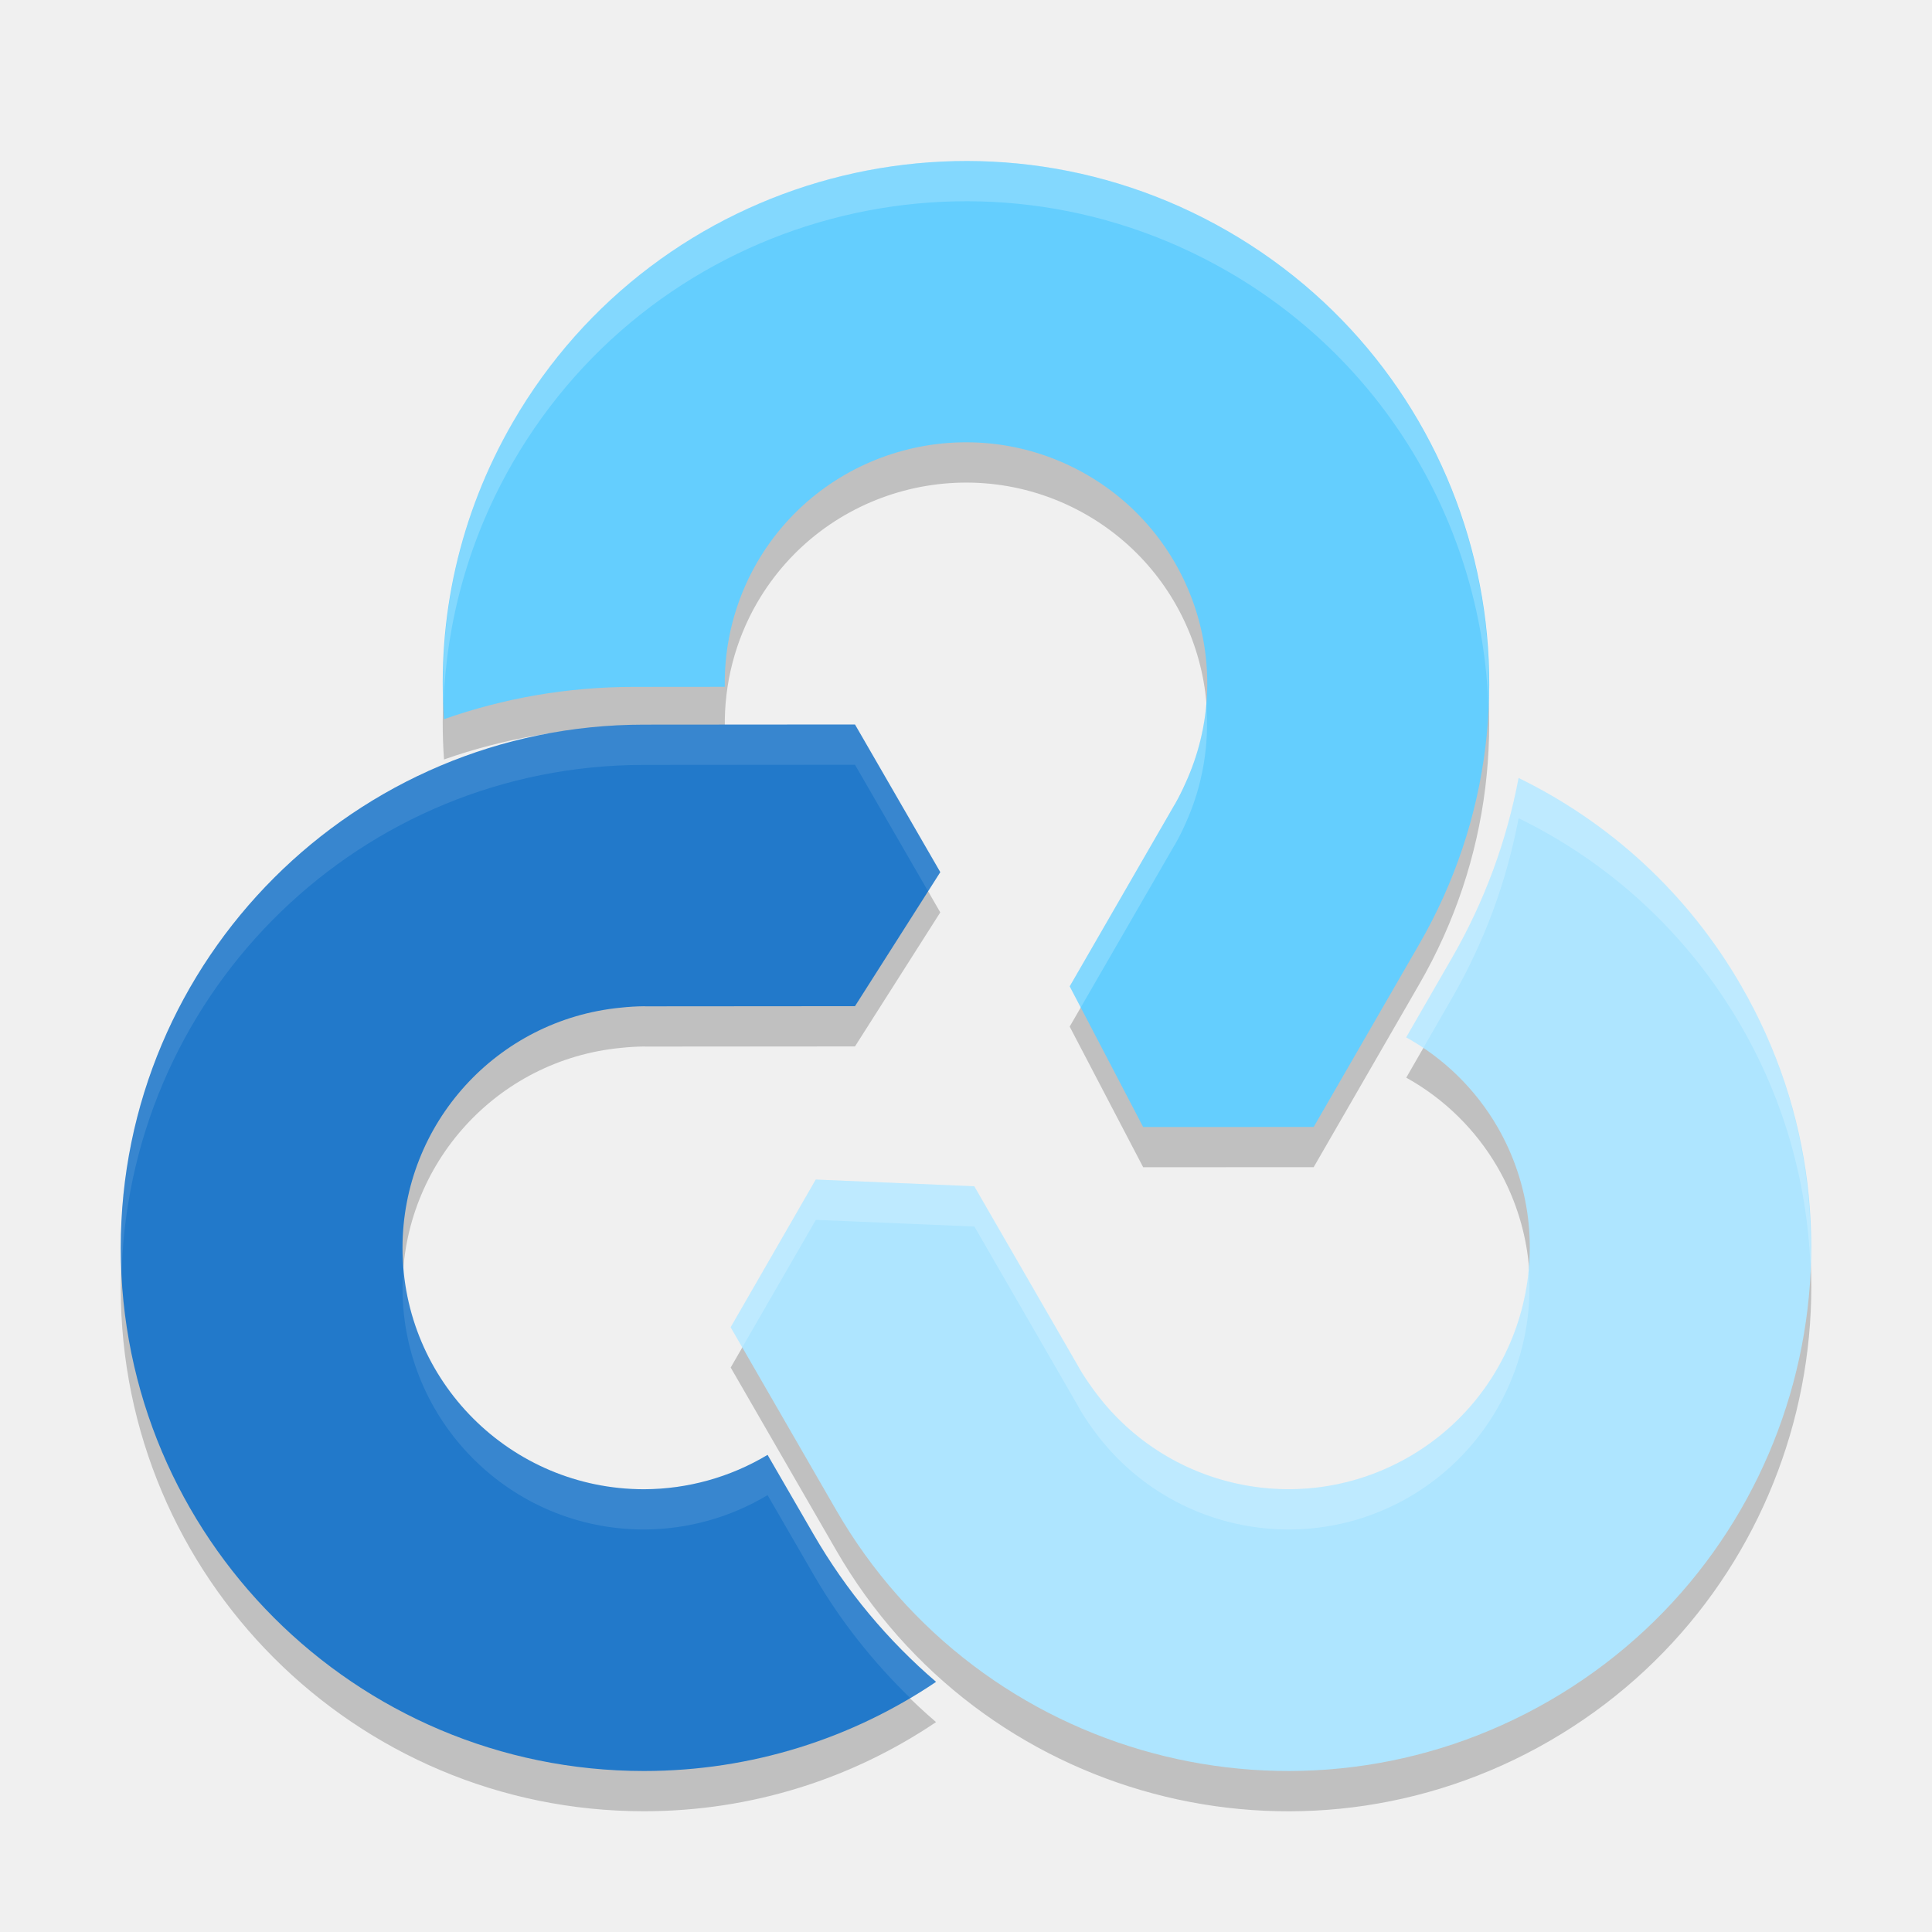
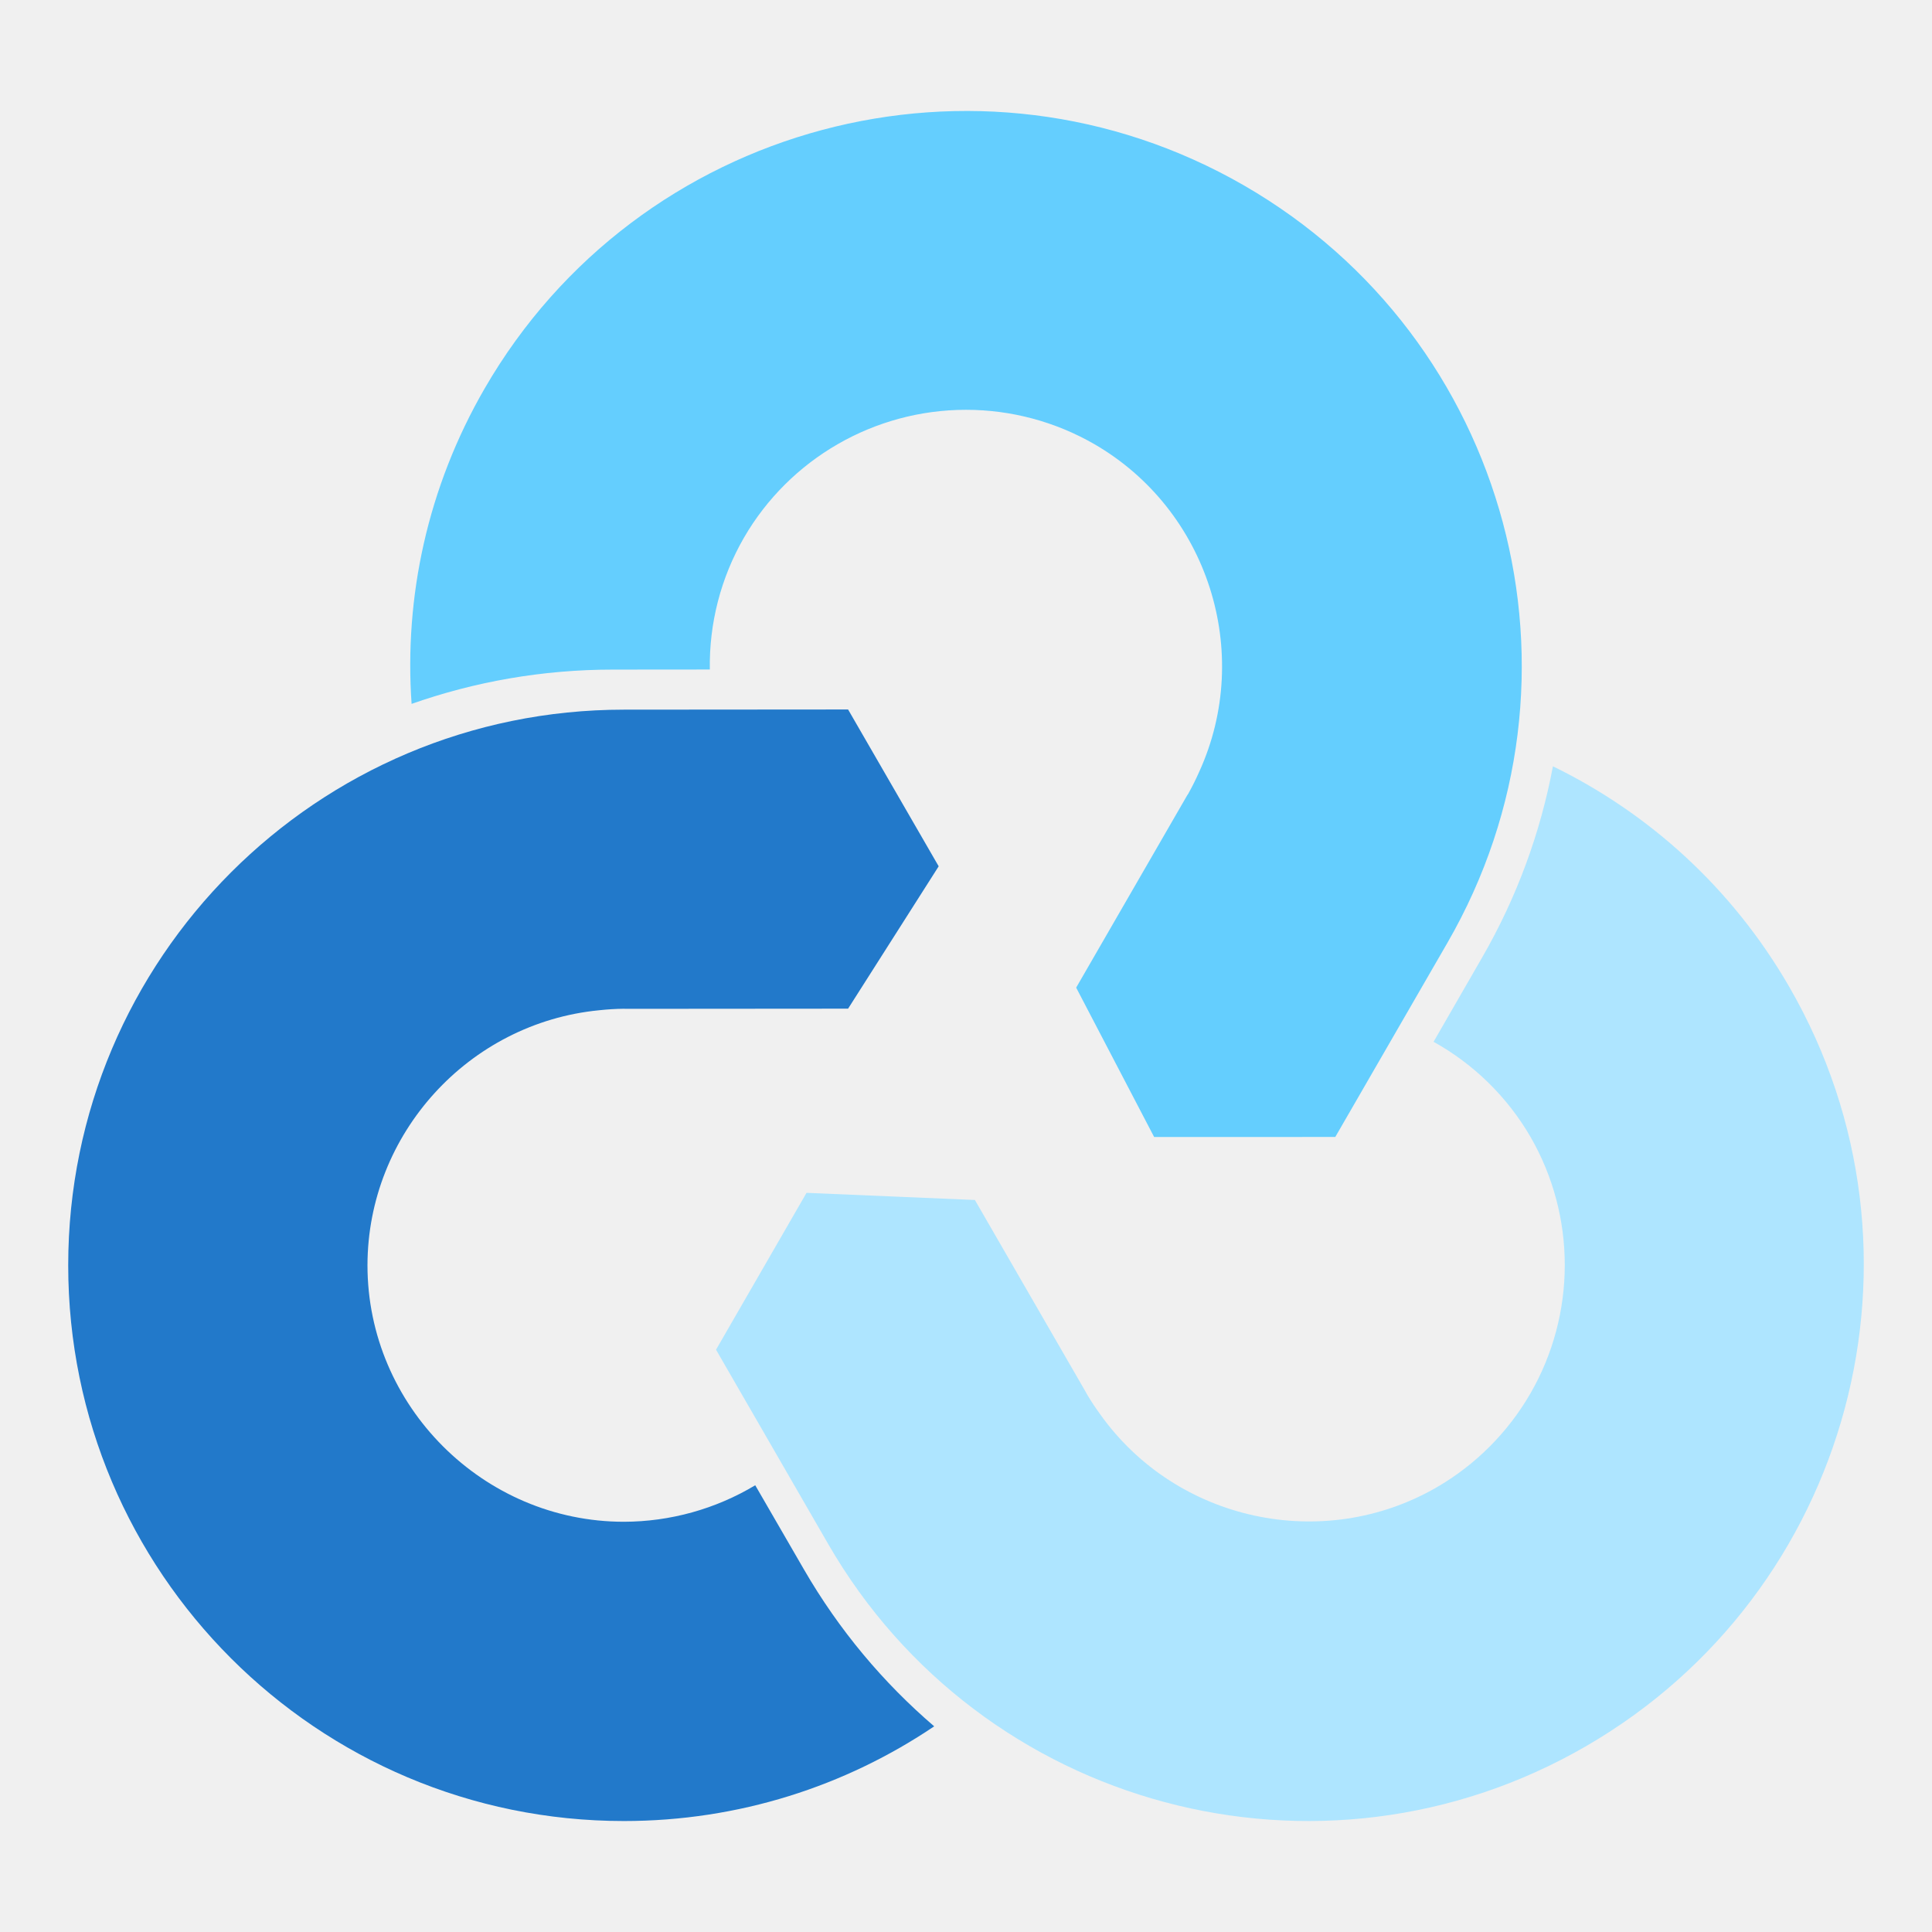
- <svg xmlns="http://www.w3.org/2000/svg" width="48" height="48">
-   <path style="opacity:0.2" d="M 24.348,5.004 C 19.738,4.884 15.21,7.222 12.742,11.488 c -1.344,2.324 -1.885,4.892 -1.711,7.381 1.474,-0.518 3.058,-0.803 4.707,-0.803 l 2.27,-0.002 A 6,5.989 0 0 1 18.805,14.984 6,5.989 0 0 1 27,12.793 a 6,5.989 0 0 1 2.457,7.662 6,5.989 0 0 1 -0.26,0.518 6,5.989 0 0 1 -0.021,0.033 l -2.6,4.5 1.826,3.494 4.236,-0.002 2.617,-4.535 C 38.845,18.257 36.714,10.323 30.498,6.74 28.555,5.621 26.443,5.058 24.348,5.004 Z m -3.105,13.996 -5.244,0.004 C 8.82,19.004 3,24.824 3,32.002 c 0,7.178 5.82,12.998 12.998,12.998 2.688,0 5.185,-0.817 7.258,-2.215 -1.186,-1.017 -2.224,-2.246 -3.049,-3.674 L 19.07,37.146 A 6,6 0 0 1 16,38 a 6,6 0 0 1 -6,-6 6,6 0 0 1 5.42,-5.965 A 6,6 0 0 1 16,26 a 6,6 0 0 1 0.039,0.002 l 5.203,-0.004 2.119,-3.33 z m 16.486,1.328 c -0.289,1.535 -0.834,3.048 -1.658,4.477 l -1.133,1.969 a 5.989,6 30 0 1 2.27,2.229 5.989,6 30 0 1 -2.201,8.195 5.989,6 30 0 1 -7.863,-1.705 5.989,6 30 0 1 -0.318,-0.484 5.989,6 30 0 1 -0.018,-0.035 l -2.598,-4.5 -3.939,-0.166 -2.117,3.668 2.619,4.537 c 3.579,6.211 11.516,8.333 17.727,4.74 6.211,-3.593 8.345,-11.541 4.766,-17.752 -1.34,-2.326 -3.293,-4.078 -5.535,-5.172 z" />
-   <path style="fill:#aee5ff" d="m 18.153,32.975 2.618,4.536 c 3.579,6.211 11.517,8.334 17.728,4.741 6.211,-3.593 8.345,-11.541 4.765,-17.752 -1.34,-2.326 -3.293,-4.077 -5.535,-5.171 -0.289,1.535 -0.834,3.049 -1.659,4.477 l -1.133,1.967 a 5.989,6 30 0 1 2.269,2.229 5.989,6 30 0 1 -2.2,8.194 5.989,6 30 0 1 -7.864,-1.704 5.989,6 30 0 1 -0.32,-0.484 5.989,6 30 0 1 -0.018,-0.035 l -2.598,-4.5 -3.938,-0.167 z" />
-   <path style="fill:#64cefe" d="m 32.638,27.999 2.619,-4.535 C 38.846,17.258 36.715,9.323 30.499,5.74 24.282,2.158 16.332,4.284 12.742,10.489 c -1.344,2.324 -1.885,4.89 -1.711,7.379 1.474,-0.518 3.057,-0.802 4.706,-0.802 l 2.27,-0.002 a 6,5.989 0 0 1 0.796,-3.08 6,5.989 0 0 1 8.196,-2.192 6,5.989 0 0 1 2.456,7.662 6,5.989 0 0 1 -0.26,0.519 6,5.989 0 0 1 -0.021,0.033 L 26.577,24.506 28.401,28 Z" />
-   <path style="fill:#2279ca" d="M 21.242 18 L 15.998 18.004 C 8.82 18.004 3 23.824 3 31.002 C 3 38.18 8.82 44 15.998 44 C 18.686 44 21.183 43.183 23.256 41.785 C 22.07 40.768 21.032 39.539 20.207 38.111 L 19.07 36.146 A 6 6 0 0 1 16 37 A 6 6 0 0 1 10 31 A 6 6 0 0 1 15.42 25.035 A 6 6 0 0 1 16 25 A 6 6 0 0 1 16.039 25.002 L 21.242 24.998 L 23.361 21.668 L 21.242 18 z" />
-   <path style="fill:#ffffff;opacity:0.2" d="M 24.348 4.004 C 19.738 3.884 15.21 6.222 12.742 10.488 C 11.469 12.69 10.924 15.11 11.018 17.475 C 11.095 15.434 11.648 13.38 12.742 11.488 C 16.332 5.283 24.281 3.158 30.498 6.74 C 34.535 9.067 36.835 13.23 36.979 17.562 C 37.187 12.88 34.846 8.246 30.498 5.74 C 28.555 4.621 26.443 4.058 24.348 4.004 z M 29.967 17.482 A 6 5.989 0 0 1 29.457 19.455 A 6 5.989 0 0 1 29.197 19.973 A 6 5.989 0 0 1 29.176 20.006 L 26.576 24.506 L 26.85 25.031 L 29.176 21.006 A 6 5.989 0 0 0 29.197 20.973 A 6 5.989 0 0 0 29.457 20.455 A 6 5.989 0 0 0 29.967 17.482 z M 37.729 19.328 C 37.44 20.863 36.895 22.377 36.07 23.805 L 34.938 25.773 A 5.989 6 30 0 1 35.361 26.037 L 36.07 24.805 C 36.895 23.377 37.44 21.863 37.729 20.328 C 39.971 21.422 41.923 23.174 43.264 25.5 C 44.34 27.367 44.891 29.392 44.979 31.408 C 45.057 29.067 44.518 26.677 43.264 24.5 C 41.923 22.174 39.971 20.422 37.729 19.328 z M 20.27 29.307 L 18.152 32.975 L 18.441 33.475 L 20.27 30.307 L 24.209 30.473 L 26.807 34.973 A 5.989 6 30 0 0 26.824 35.008 A 5.989 6 30 0 0 27.143 35.492 A 5.989 6 30 0 0 35.006 37.197 A 5.989 6 30 0 0 37.98 31.52 A 5.989 6 30 0 1 35.006 36.197 A 5.989 6 30 0 1 27.143 34.492 A 5.989 6 30 0 1 26.824 34.008 A 5.989 6 30 0 1 26.807 33.973 L 24.209 29.473 L 20.27 29.307 z" />
-   <path style="fill:#ffffff;opacity:0.1" d="M 21.242 18 L 15.998 18.004 C 8.82 18.004 3 23.824 3 31.002 C 3 31.171 3.019 31.335 3.025 31.502 C 3.29 24.558 8.989 19.004 15.998 19.004 L 21.242 19 L 23.059 22.145 L 23.361 21.668 L 21.242 18 z M 10.025 31.508 A 6 6 0 0 0 10 32 A 6 6 0 0 0 16 38 A 6 6 0 0 0 19.07 37.146 L 20.207 39.111 C 20.878 40.273 21.695 41.294 22.613 42.186 C 22.831 42.057 23.047 41.926 23.256 41.785 C 22.07 40.768 21.032 39.539 20.207 38.111 L 19.07 36.146 A 6 6 0 0 1 16 37 A 6 6 0 0 1 10.025 31.508 z" />
+ <svg xmlns="http://www.w3.org/2000/svg" clip-rule="evenodd" fill-rule="evenodd" stroke-linejoin="round" stroke-miterlimit="2" viewBox="0 0 48 48">
+   <g transform="matrix(1.06215 0 0 1.06215 -1.49164 -1.49163)" fill-rule="nonzero">
+     <path d="m18.153 32.975 2.618 4.536c3.58 6.211 11.517 8.334 17.728 4.741s8.345-11.541 4.765-17.752c-1.34-2.326-3.292-4.077-5.535-5.171-.289 1.535-.834 3.049-1.659 4.477l-1.133 1.967c.944.524 1.728 1.294 2.27 2.229 1.067 1.852 1.065 4.143-.005 5.997-.527.912-1.284 1.67-2.195 2.197-2.659 1.534-6.083.792-7.864-1.704-.114-.156-.221-.318-.319-.484-.006-.012-.012-.023-.018-.035l-2.598-4.5-3.938-.167z" fill="#aee5ff" />
+     <path d="m32.638 27.999 2.619-4.535c3.589-6.206 1.458-14.141-4.758-17.724-6.217-3.582-14.167-1.456-17.757 4.749-1.344 2.324-1.884 4.89-1.71 7.38 1.473-.518 3.057-.802 4.706-.802l2.27-.002c-.018-1.08.257-2.144.796-3.08 1.07-1.851 3.055-2.995 5.196-2.995 1.053 0 2.088.277 3 .802 2.658 1.536 3.727 4.873 2.456 7.663-.078.177-.165.35-.259.519-.008.011-.015.021-.022.032l-2.598 4.5 1.824 3.494z" fill="#64cefe" />
+     <path d="m21.242 18-5.244.004c-7.178 0-12.998 5.82-12.998 12.998s5.82 12.998 12.998 12.998c2.688 0 5.185-.817 7.258-2.215-1.186-1.017-2.224-2.246-3.049-3.674l-1.137-1.965c-.927.556-1.988.851-3.07.854-3.292 0-6-2.708-6-6 .004-3.071 2.364-5.668 5.42-5.965.193-.021.386-.033.58-.035.013.001.026.001.039.002l5.203-.004 2.119-3.33z" fill="#2279ca" />
+   </g>
</svg>
